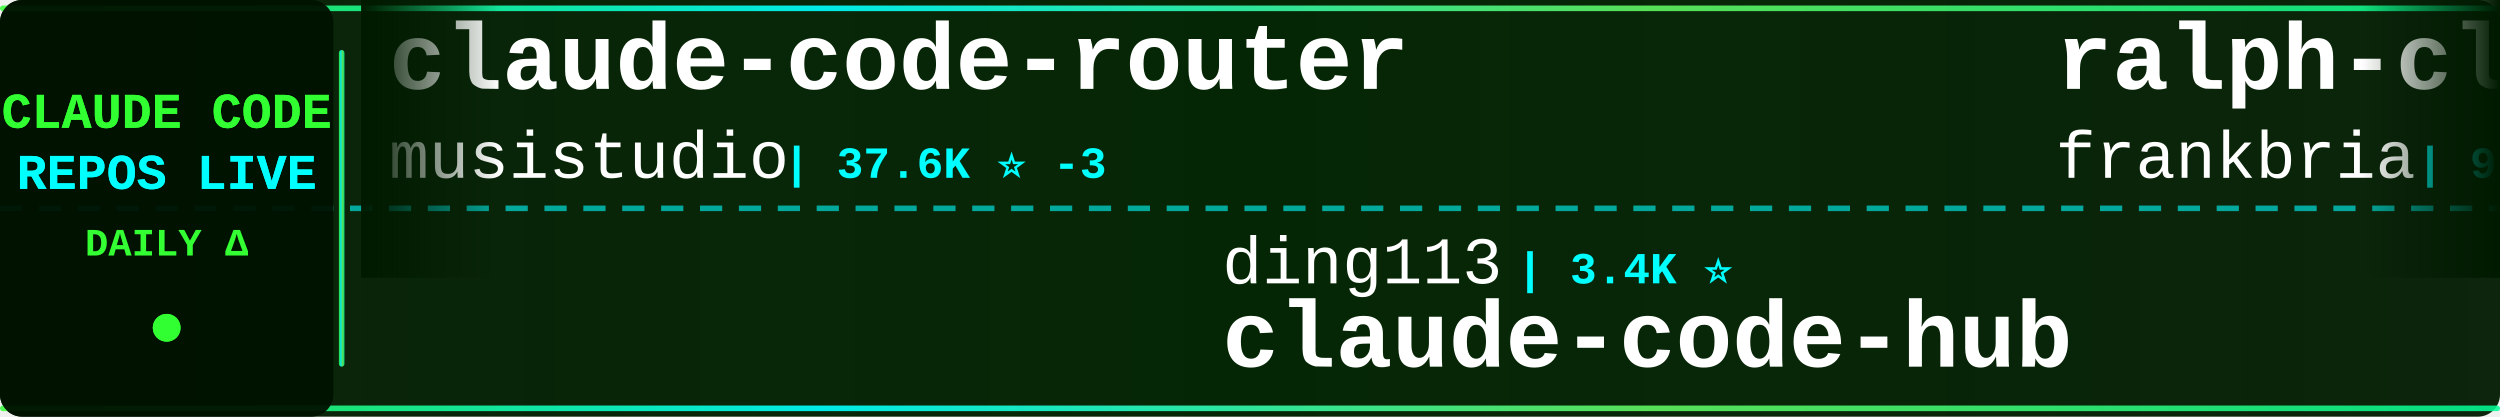
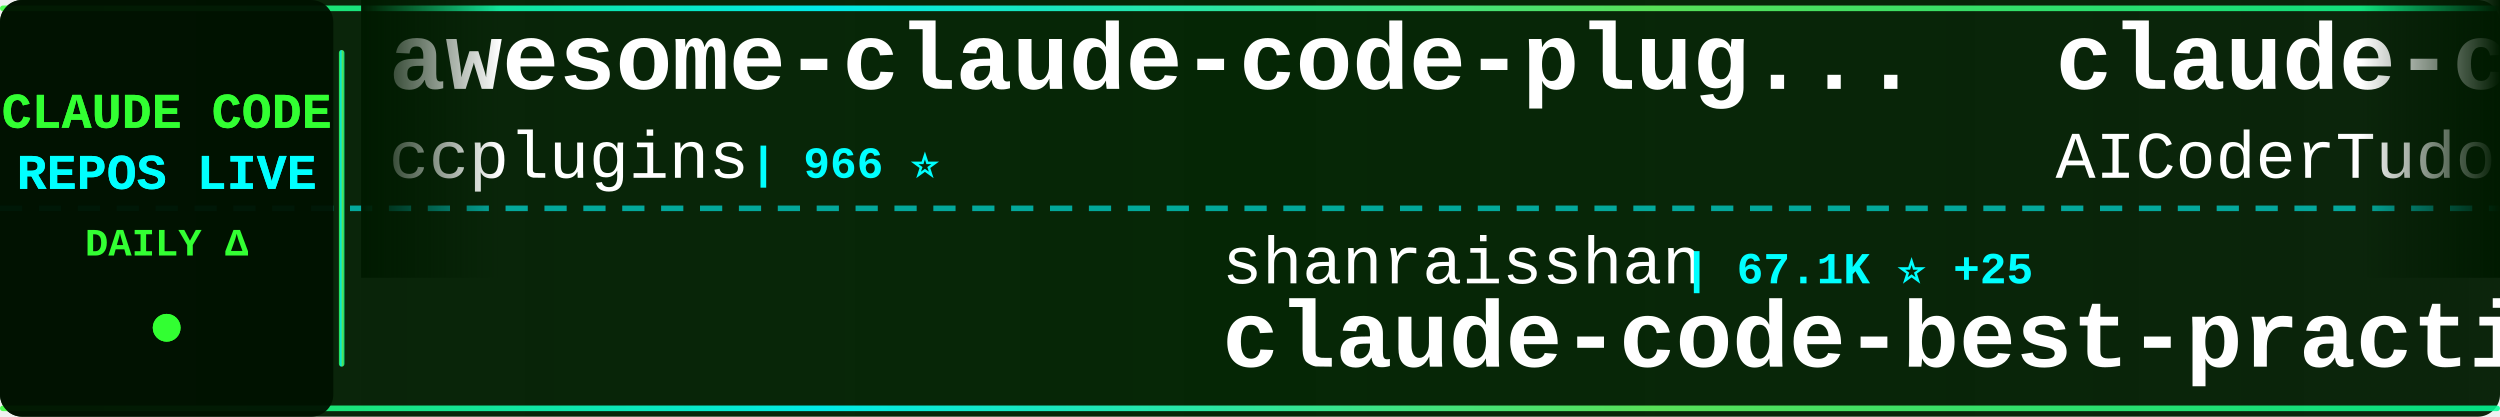
<svg xmlns="http://www.w3.org/2000/svg" width="900" height="150">
  <defs>
    <linearGradient id="tickerBg" x1="0%" y1="0%" x2="100%" y2="0%">
      <stop offset="0%" style="stop-color:#001a00;stop-opacity:0.95" />
      <stop offset="50%" style="stop-color:#002200;stop-opacity:0.98" />
      <stop offset="100%" style="stop-color:#001a00;stop-opacity:0.95" />
    </linearGradient>
    <linearGradient id="borderGrad" x1="0%" y1="0%" x2="100%" y2="0%">
      <stop offset="0%" style="stop-color:#33ff33;stop-opacity:0.85">
        <animate attributeName="stop-opacity" values="0.85;1;0.85" dur="2s" repeatCount="indefinite" />
      </stop>
      <stop offset="33%" style="stop-color:#00ffff;stop-opacity:0.9">
        <animate attributeName="stop-opacity" values="0.9;1;0.9" dur="2.2s" repeatCount="indefinite" />
      </stop>
      <stop offset="66%" style="stop-color:#66ff66;stop-opacity:0.85">
        <animate attributeName="stop-opacity" values="0.85;1;0.85" dur="1.8s" repeatCount="indefinite" />
      </stop>
      <stop offset="100%" style="stop-color:#00ff99;stop-opacity:0.85">
        <animate attributeName="stop-opacity" values="0.85;1;0.85" dur="2s" repeatCount="indefinite" />
      </stop>
    </linearGradient>
    <filter id="textGlow">
      <feGaussianBlur stdDeviation="0.1" result="coloredBlur" />
      <feMerge>
        <feMergeNode in="coloredBlur" />
        <feMergeNode in="SourceGraphic" />
      </feMerge>
    </filter>
    <filter id="metricGlow">
      <feGaussianBlur stdDeviation="0.2" result="coloredBlur" />
      <feMerge>
        <feMergeNode in="coloredBlur" />
        <feMergeNode in="SourceGraphic" />
      </feMerge>
    </filter>
    <linearGradient id="leftFade" x1="0%" y1="0%" x2="100%" y2="0%">
      <stop offset="0%" style="stop-color:#001a00;stop-opacity:1" />
      <stop offset="100%" style="stop-color:#001a00;stop-opacity:0" />
    </linearGradient>
    <linearGradient id="rightFade" x1="0%" y1="0%" x2="100%" y2="0%">
      <stop offset="0%" style="stop-color:#001a00;stop-opacity:0" />
      <stop offset="100%" style="stop-color:#001a00;stop-opacity:1" />
    </linearGradient>
  </defs>
  <rect width="900" height="150" fill="url(#tickerBg)" rx="8" />
  <rect x="0" y="2" width="900" height="2" fill="url(#borderGrad)" rx="1" />
  <rect x="0" y="146" width="900" height="2" fill="url(#borderGrad)" rx="1" />
  <line x1="0" y1="75" x2="900" y2="75" stroke="#00ffff" stroke-width="2" stroke-dasharray="8 6" opacity="0.6" />
  <rect x="0" y="0" width="120" height="150" fill="#001100" opacity="0.95" rx="8" />
  <text x="60" y="46" font-family="'Courier New', monospace" font-size="18" font-weight="bold" fill="#33ff33" text-anchor="middle" filter="url(#textGlow)">
    CLAUDE CODE
  </text>
  <text x="60" y="68" font-family="'Courier New', monospace" font-size="18" font-weight="bold" fill="#00ffff" text-anchor="middle" filter="url(#textGlow)">
    REPOS LIVE
  </text>
  <text x="60" y="92" font-family="'Courier New', monospace" font-size="14" font-weight="bold" fill="#33ff33" text-anchor="middle">
    DAILY Δ
  </text>
  <circle cx="60" cy="118" r="5" fill="#33ff33" filter="url(#metricGlow)">
    <animate attributeName="r" values="4;6;4" dur="1.5s" repeatCount="indefinite" />
    <animate attributeName="opacity" values="0.6;1;0.6" dur="1.5s" repeatCount="indefinite" />
  </circle>
  <rect x="122" y="18" width="2" height="114" fill="url(#borderGrad)" rx="1" />
  <clipPath id="tickerClip">
    <rect x="130" y="0" width="770" height="150" />
  </clipPath>
  <g clip-path="url(#tickerClip)">
    <g id="tickerItems">
      <animateTransform attributeName="transform" attributeType="XML" type="translate" from="0 0" to="-3000 0" dur="54s" repeatCount="indefinite" />
      <g transform="translate(0, 0)">
-         <text x="140" y="32" font-family="'Courier New', monospace" font-size="34" font-weight="bold" fill="#ffffff">claude-code-router</text>
-         <text x="140" y="64" font-family="'Courier New', monospace" font-size="24" font-weight="normal" fill="#ffffff" opacity="1.0">musistudio</text>
-         <text x="282" y="64" font-family="'Courier New', monospace" font-size="16" font-weight="bold" fill="#00ffff"> | 37.6K ⭐ -3</text>
+         <text x="140" y="32" font-family="'Courier New', monospace" font-size="34" font-weight="bold" fill="#ffffff">awesome-claude-code-plug...</text>
+         <text x="140" y="64" font-family="'Courier New', monospace" font-size="24" font-weight="normal" fill="#ffffff" opacity="1.0">ccplugins</text>
+         <text x="270" y="64" font-family="'Courier New', monospace" font-size="16" font-weight="bold" fill="#00ffff"> | 966 ⭐</text>
      </g>
      <g transform="translate(300, 0)">
-         <text x="140" y="102" font-family="'Courier New', monospace" font-size="24" font-weight="normal" fill="#ffffff" opacity="1.0">ding113</text>
-         <text x="246" y="102" font-family="'Courier New', monospace" font-size="16" font-weight="bold" fill="#00ffff"> | 3.4K ⭐</text>
-         <text x="140" y="132" font-family="'Courier New', monospace" font-size="34" font-weight="bold" fill="#ffffff">claude-code-hub</text>
+         <text x="140" y="102" font-family="'Courier New', monospace" font-size="24" font-weight="normal" fill="#ffffff" opacity="1.0">shanraisshan</text>
+         <text x="306" y="102" font-family="'Courier New', monospace" font-size="16" font-weight="bold" fill="#00ffff"> | 67.1K ⭐ +25</text>
+         <text x="140" y="132" font-family="'Courier New', monospace" font-size="34" font-weight="bold" fill="#ffffff">claude-code-best-practic...</text>
      </g>
      <g transform="translate(600, 0)">
-         <text x="140" y="32" font-family="'Courier New', monospace" font-size="34" font-weight="bold" fill="#ffffff">ralph-claude-code</text>
-         <text x="140" y="64" font-family="'Courier New', monospace" font-size="24" font-weight="normal" fill="#ffffff" opacity="1.0">frankbria</text>
-         <text x="270" y="64" font-family="'Courier New', monospace" font-size="16" font-weight="bold" fill="#00ffff"> | 9.7K ⭐ +3</text>
+         <text x="140" y="32" font-family="'Courier New', monospace" font-size="34" font-weight="bold" fill="#ffffff">claude-code-tudou</text>
+         <text x="140" y="64" font-family="'Courier New', monospace" font-size="24" font-weight="normal" fill="#ffffff" opacity="1.0">AICoderTudou</text>
+         <text x="306" y="64" font-family="'Courier New', monospace" font-size="16" font-weight="bold" fill="#00ffff"> | 493 ⭐</text>
      </g>
      <g transform="translate(900, 0)">
-         <text x="140" y="102" font-family="'Courier New', monospace" font-size="24" font-weight="normal" fill="#ffffff" opacity="1.0">repowise-dev</text>
-         <text x="306" y="102" font-family="'Courier New', monospace" font-size="16" font-weight="bold" fill="#00ffff"> | 1.2K ⭐ +1</text>
-         <text x="140" y="132" font-family="'Courier New', monospace" font-size="34" font-weight="bold" fill="#ffffff">claude-code-prompts</text>
+         <text x="140" y="102" font-family="'Courier New', monospace" font-size="24" font-weight="normal" fill="#ffffff" opacity="1.0">Windy3f3f3f3f</text>
+         <text x="318" y="102" font-family="'Courier New', monospace" font-size="16" font-weight="bold" fill="#00ffff"> | 3.7K ⭐ -1</text>
+         <text x="140" y="132" font-family="'Courier New', monospace" font-size="34" font-weight="bold" fill="#ffffff">how-claude-code-works</text>
      </g>
      <g transform="translate(1200, 0)">
-         <text x="140" y="32" font-family="'Courier New', monospace" font-size="34" font-weight="bold" fill="#ffffff">cc-switch</text>
-         <text x="140" y="64" font-family="'Courier New', monospace" font-size="24" font-weight="normal" fill="#ffffff" opacity="1.0">farion1231</text>
-         <text x="282" y="64" font-family="'Courier New', monospace" font-size="16" font-weight="bold" fill="#00ffff"> | 140.2K ⭐ +140.2K</text>
+         <text x="140" y="32" font-family="'Courier New', monospace" font-size="34" font-weight="bold" fill="#ffffff">Claude-Code</text>
+         <text x="140" y="64" font-family="'Courier New', monospace" font-size="24" font-weight="normal" fill="#ffffff" opacity="1.0">pengchengneo</text>
+         <text x="306" y="64" font-family="'Courier New', monospace" font-size="16" font-weight="bold" fill="#00ffff"> | 1.8K ⭐</text>
      </g>
      <g transform="translate(1500, 0)">
-         <text x="140" y="102" font-family="'Courier New', monospace" font-size="24" font-weight="normal" fill="#ffffff" opacity="1.0">diet103</text>
-         <text x="246" y="102" font-family="'Courier New', monospace" font-size="16" font-weight="bold" fill="#00ffff"> | 10.0K ⭐ -3</text>
-         <text x="140" y="132" font-family="'Courier New', monospace" font-size="34" font-weight="bold" fill="#ffffff">claude-code-infrastructu...</text>
+         <text x="140" y="102" font-family="'Courier New', monospace" font-size="24" font-weight="normal" fill="#ffffff" opacity="1.0">edmund-io</text>
+         <text x="270" y="102" font-family="'Courier New', monospace" font-size="16" font-weight="bold" fill="#00ffff"> | 1.5K ⭐ -1</text>
+         <text x="140" y="132" font-family="'Courier New', monospace" font-size="34" font-weight="bold" fill="#ffffff">edmunds-claude-code</text>
      </g>
      <g transform="translate(1800, 0)">
-         <text x="140" y="32" font-family="'Courier New', monospace" font-size="34" font-weight="bold" fill="#ffffff">claude-code-proxy</text>
-         <text x="140" y="64" font-family="'Courier New', monospace" font-size="24" font-weight="normal" fill="#ffffff" opacity="1.0">fuergaosi233</text>
-         <text x="306" y="64" font-family="'Courier New', monospace" font-size="16" font-weight="bold" fill="#00ffff"> | 2.8K ⭐ -1</text>
+         <text x="140" y="32" font-family="'Courier New', monospace" font-size="34" font-weight="bold" fill="#ffffff">claude-code-rust</text>
+         <text x="140" y="64" font-family="'Courier New', monospace" font-size="24" font-weight="normal" fill="#ffffff" opacity="1.0">lorryjovens-hub</text>
+         <text x="342" y="64" font-family="'Courier New', monospace" font-size="16" font-weight="bold" fill="#00ffff"> | 1.7K ⭐</text>
      </g>
      <g transform="translate(2100, 0)">
-         <text x="140" y="102" font-family="'Courier New', monospace" font-size="24" font-weight="normal" fill="#ffffff" opacity="1.0">https-deeplearning-ai</text>
-         <text x="414" y="102" font-family="'Courier New', monospace" font-size="16" font-weight="bold" fill="#00ffff"> | 554 ⭐</text>
-         <text x="140" y="132" font-family="'Courier New', monospace" font-size="34" font-weight="bold" fill="#ffffff">sc-claude-code-files</text>
+         <text x="140" y="102" font-family="'Courier New', monospace" font-size="24" font-weight="normal" fill="#ffffff" opacity="1.0">disler</text>
+         <text x="234" y="102" font-family="'Courier New', monospace" font-size="16" font-weight="bold" fill="#00ffff"> | 3.9K ⭐ +1</text>
+         <text x="140" y="132" font-family="'Courier New', monospace" font-size="34" font-weight="bold" fill="#ffffff">claude-code-hooks-master...</text>
      </g>
      <g transform="translate(2400, 0)">
-         <text x="140" y="32" font-family="'Courier New', monospace" font-size="34" font-weight="bold" fill="#ffffff">claude-code-hooks-master...</text>
-         <text x="140" y="64" font-family="'Courier New', monospace" font-size="24" font-weight="normal" fill="#ffffff" opacity="1.0">disler</text>
-         <text x="234" y="64" font-family="'Courier New', monospace" font-size="16" font-weight="bold" fill="#00ffff"> | 3.9K ⭐ -2</text>
+         <text x="140" y="32" font-family="'Courier New', monospace" font-size="34" font-weight="bold" fill="#ffffff">claude-code-telegram</text>
+         <text x="140" y="64" font-family="'Courier New', monospace" font-size="24" font-weight="normal" fill="#ffffff" opacity="1.0">overwirehq</text>
+         <text x="282" y="64" font-family="'Courier New', monospace" font-size="16" font-weight="bold" fill="#00ffff"> | 2.8K ⭐ +1</text>
      </g>
      <g transform="translate(2700, 0)">
-         <text x="140" y="102" font-family="'Courier New', monospace" font-size="24" font-weight="normal" fill="#ffffff" opacity="1.0">ChrisWiles</text>
-         <text x="282" y="102" font-family="'Courier New', monospace" font-size="16" font-weight="bold" fill="#00ffff"> | 6.1K ⭐ -1</text>
-         <text x="140" y="132" font-family="'Courier New', monospace" font-size="34" font-weight="bold" fill="#ffffff">claude-code-showcase</text>
+         <text x="140" y="102" font-family="'Courier New', monospace" font-size="24" font-weight="normal" fill="#ffffff" opacity="1.0">frankbria</text>
+         <text x="270" y="102" font-family="'Courier New', monospace" font-size="16" font-weight="bold" fill="#00ffff"> | 9.7K ⭐ +6</text>
+         <text x="140" y="132" font-family="'Courier New', monospace" font-size="34" font-weight="bold" fill="#ffffff">ralph-claude-code</text>
      </g>
      <g transform="translate(3000, 0)">
-         <text x="140" y="32" font-family="'Courier New', monospace" font-size="34" font-weight="bold" fill="#ffffff">claude-code-router</text>
-         <text x="140" y="64" font-family="'Courier New', monospace" font-size="24" font-weight="normal" fill="#ffffff" opacity="1.0">musistudio</text>
-         <text x="282" y="64" font-family="'Courier New', monospace" font-size="16" font-weight="bold" fill="#00ffff"> | 37.6K ⭐ -3</text>
+         <text x="140" y="32" font-family="'Courier New', monospace" font-size="34" font-weight="bold" fill="#ffffff">awesome-claude-code-plug...</text>
+         <text x="140" y="64" font-family="'Courier New', monospace" font-size="24" font-weight="normal" fill="#ffffff" opacity="1.0">ccplugins</text>
+         <text x="270" y="64" font-family="'Courier New', monospace" font-size="16" font-weight="bold" fill="#00ffff"> | 966 ⭐</text>
      </g>
      <g transform="translate(3300, 0)">
-         <text x="140" y="102" font-family="'Courier New', monospace" font-size="24" font-weight="normal" fill="#ffffff" opacity="1.0">ding113</text>
-         <text x="246" y="102" font-family="'Courier New', monospace" font-size="16" font-weight="bold" fill="#00ffff"> | 3.4K ⭐</text>
-         <text x="140" y="132" font-family="'Courier New', monospace" font-size="34" font-weight="bold" fill="#ffffff">claude-code-hub</text>
+         <text x="140" y="102" font-family="'Courier New', monospace" font-size="24" font-weight="normal" fill="#ffffff" opacity="1.0">shanraisshan</text>
+         <text x="306" y="102" font-family="'Courier New', monospace" font-size="16" font-weight="bold" fill="#00ffff"> | 67.1K ⭐ +25</text>
+         <text x="140" y="132" font-family="'Courier New', monospace" font-size="34" font-weight="bold" fill="#ffffff">claude-code-best-practic...</text>
      </g>
      <g transform="translate(3600, 0)">
-         <text x="140" y="32" font-family="'Courier New', monospace" font-size="34" font-weight="bold" fill="#ffffff">ralph-claude-code</text>
-         <text x="140" y="64" font-family="'Courier New', monospace" font-size="24" font-weight="normal" fill="#ffffff" opacity="1.0">frankbria</text>
-         <text x="270" y="64" font-family="'Courier New', monospace" font-size="16" font-weight="bold" fill="#00ffff"> | 9.7K ⭐ +3</text>
+         <text x="140" y="32" font-family="'Courier New', monospace" font-size="34" font-weight="bold" fill="#ffffff">claude-code-tudou</text>
+         <text x="140" y="64" font-family="'Courier New', monospace" font-size="24" font-weight="normal" fill="#ffffff" opacity="1.0">AICoderTudou</text>
+         <text x="306" y="64" font-family="'Courier New', monospace" font-size="16" font-weight="bold" fill="#00ffff"> | 493 ⭐</text>
      </g>
      <g transform="translate(3900, 0)">
-         <text x="140" y="102" font-family="'Courier New', monospace" font-size="24" font-weight="normal" fill="#ffffff" opacity="1.0">repowise-dev</text>
-         <text x="306" y="102" font-family="'Courier New', monospace" font-size="16" font-weight="bold" fill="#00ffff"> | 1.2K ⭐ +1</text>
-         <text x="140" y="132" font-family="'Courier New', monospace" font-size="34" font-weight="bold" fill="#ffffff">claude-code-prompts</text>
+         <text x="140" y="102" font-family="'Courier New', monospace" font-size="24" font-weight="normal" fill="#ffffff" opacity="1.0">Windy3f3f3f3f</text>
+         <text x="318" y="102" font-family="'Courier New', monospace" font-size="16" font-weight="bold" fill="#00ffff"> | 3.7K ⭐ -1</text>
+         <text x="140" y="132" font-family="'Courier New', monospace" font-size="34" font-weight="bold" fill="#ffffff">how-claude-code-works</text>
      </g>
    </g>
  </g>
  <rect x="130" y="0" width="50" height="100" fill="url(#leftFade)" />
  <rect x="850" y="0" width="50" height="100" fill="url(#rightFade)" />
</svg>
